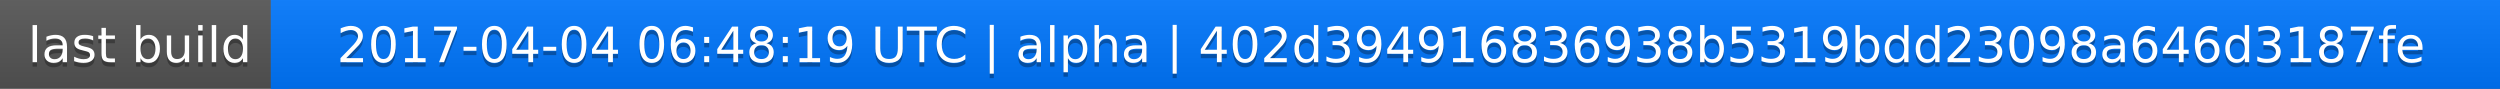
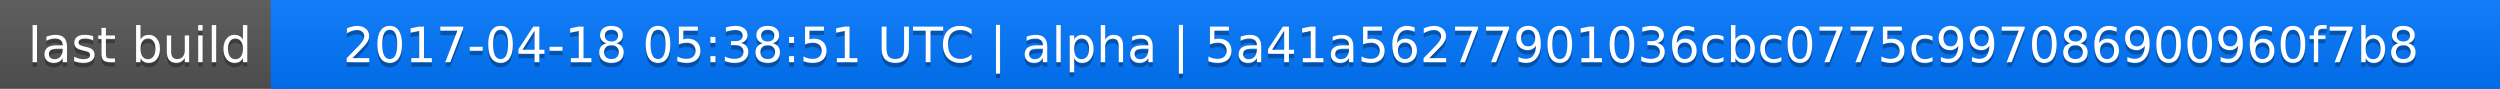
<svg xmlns="http://www.w3.org/2000/svg" width="563" height="20">
  <linearGradient id="a" x2="0" y2="100%">
    <stop offset="0" stop-color="#bbb" stop-opacity=".1" />
    <stop offset="1" stop-opacity=".1" />
  </linearGradient>
  <rect rx="0" width="563" height="20" fill="#555" />
  <rect rx="0" x="61" width="502" height="20" fill="#07f" />
  <path fill="#07f" d="M61 0h4v20h-4z" />
  <rect rx="0" width="563" height="20" fill="url(#a)" />
  <g fill="#fff" text-anchor="middle" font-family="DejaVu Sans,Verdana,Geneva,sans-serif" font-size="11">
    <text x="31.5" y="15" fill="#010101" fill-opacity=".3">last build</text>
    <text x="31.5" y="14">last build</text>
-     <text x="311" y="15" fill="#010101" fill-opacity=".3">2017-04-04 06:48:19 UTC | alpha | 402d394916836938b5319bdd23098a646d3187fe</text>
-     <text x="311" y="14">2017-04-04 06:48:19 UTC | alpha | 402d394916836938b5319bdd23098a646d3187fe</text>
+     <text x="311" y="15" fill="#010101" fill-opacity=".3">2017-04-18 05:38:51 UTC | alpha | 5a41a56277901036cbc0775c997086900960f7b8</text>
+     <text x="311" y="14">2017-04-18 05:38:51 UTC | alpha | 5a41a56277901036cbc0775c997086900960f7b8</text>
  </g>
</svg>
